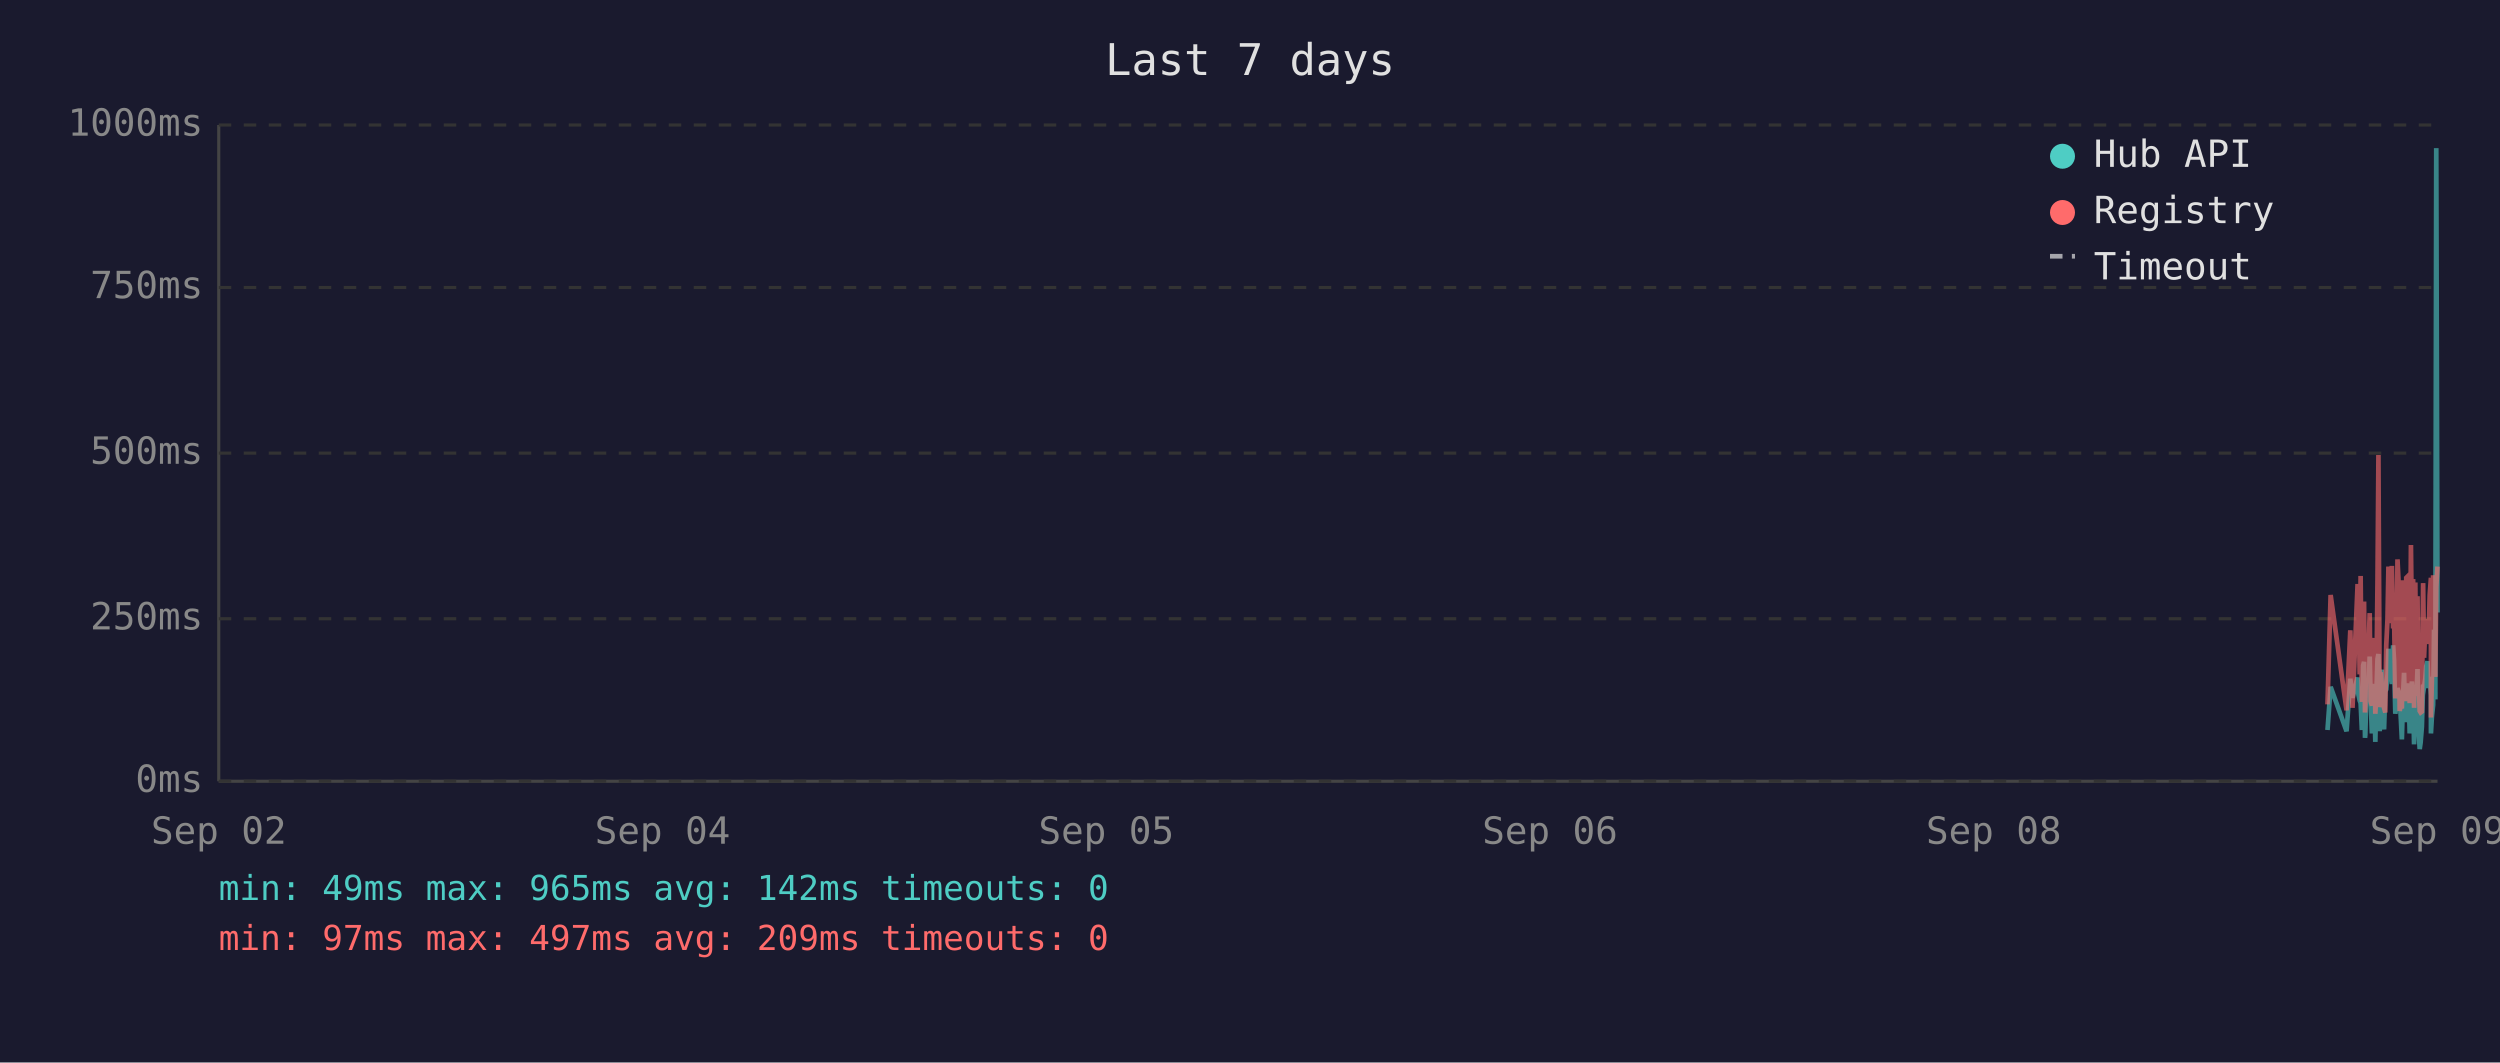
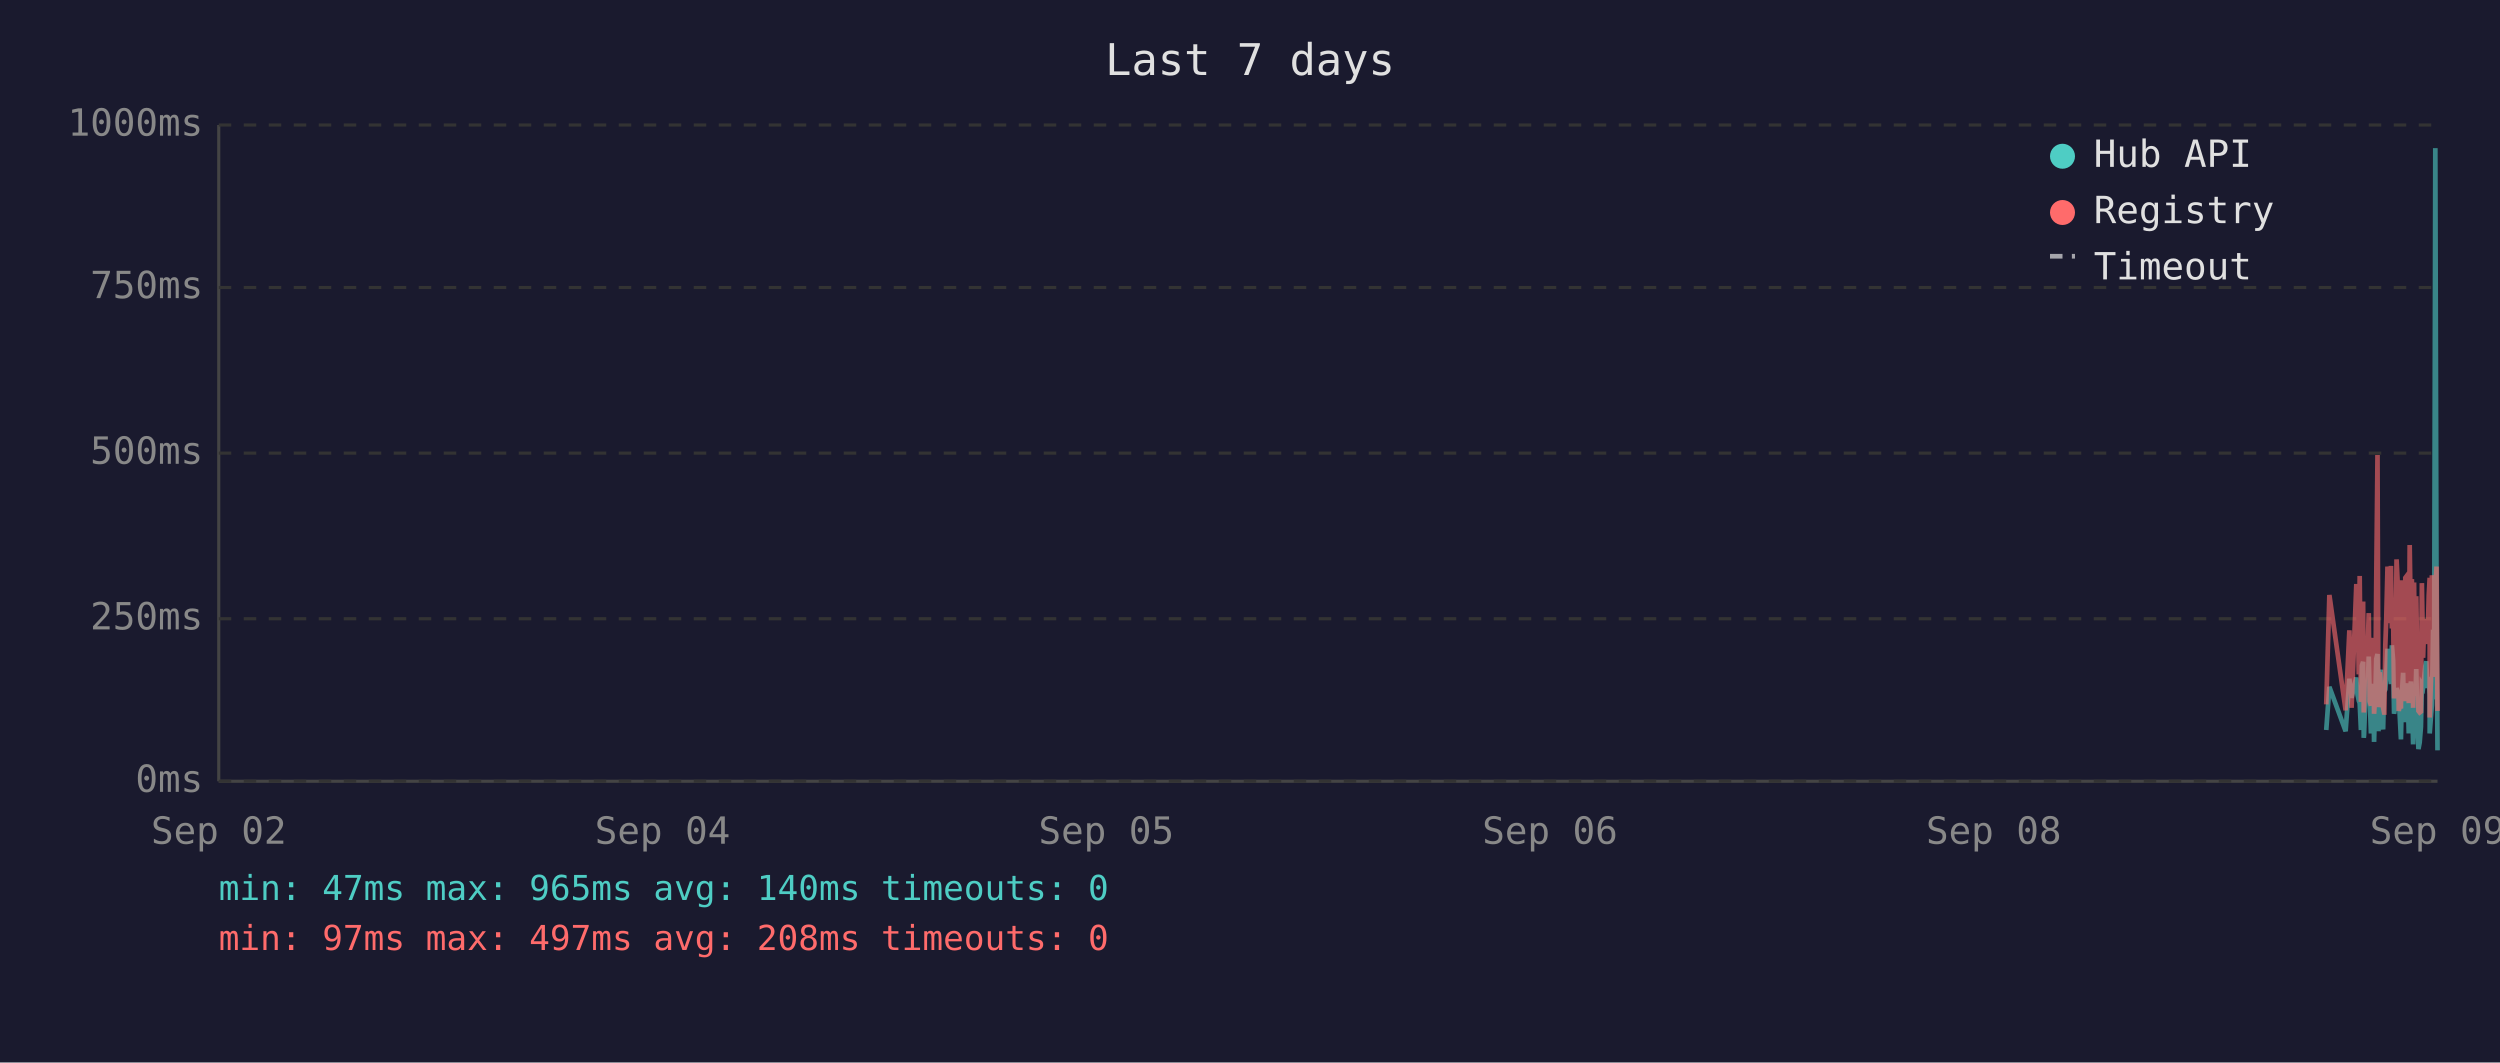
<svg xmlns="http://www.w3.org/2000/svg" viewBox="0 0 800 340" font-family="monospace" font-size="12">
  <rect width="800" height="340" fill="#1a1a2e" />
  <text x="400" y="24" fill="#e0e0e0" font-size="14" text-anchor="middle">Last 7 days</text>
  <line x1="70" y1="40" x2="70" y2="250" stroke="#444" stroke-width="1" />
  <line x1="70" y1="250" x2="780" y2="250" stroke="#444" stroke-width="1" />
  <line x1="70" y1="250" x2="780" y2="250" stroke="#333" stroke-width="1" stroke-dasharray="4" />
  <text x="65" y="250" fill="#888" text-anchor="end" dominant-baseline="middle">0ms</text>
  <line x1="70" y1="198" x2="780" y2="198" stroke="#333" stroke-width="1" stroke-dasharray="4" />
  <text x="65" y="198" fill="#888" text-anchor="end" dominant-baseline="middle">250ms</text>
  <line x1="70" y1="145" x2="780" y2="145" stroke="#333" stroke-width="1" stroke-dasharray="4" />
  <text x="65" y="145" fill="#888" text-anchor="end" dominant-baseline="middle">500ms</text>
  <line x1="70" y1="92" x2="780" y2="92" stroke="#333" stroke-width="1" stroke-dasharray="4" />
  <text x="65" y="92" fill="#888" text-anchor="end" dominant-baseline="middle">750ms</text>
  <line x1="70" y1="40" x2="780" y2="40" stroke="#333" stroke-width="1" stroke-dasharray="4" />
  <text x="65" y="40" fill="#888" text-anchor="end" dominant-baseline="middle">1000ms</text>
  <text x="70" y="270" fill="#888" text-anchor="middle">Sep 02</text>
  <text x="212" y="270" fill="#888" text-anchor="middle">Sep 04</text>
  <text x="354" y="270" fill="#888" text-anchor="middle">Sep 05</text>
  <text x="496" y="270" fill="#888" text-anchor="middle">Sep 06</text>
  <text x="638" y="270" fill="#888" text-anchor="middle">Sep 08</text>
  <text x="780" y="270" fill="#888" text-anchor="middle">Sep 09</text>
-   <polyline points="744.8,233.6 745.8,219.8 750.9,234.0 752.1,217.2 752.8,223.3 754.4,216.8 754.7,222.3 755.1,224.2 755.4,225.0 755.8,233.6 756.2,213.0 756.5,211.8 756.8,236.1 756.9,235.1 757.2,223.8 757.6,221.2 757.9,222.3 758.3,210.1 758.6,223.3 759.0,234.7 759.4,220.6 759.7,218.9 760.1,237.4 760.4,223.1 760.8,210.9 761.1,209.3 761.5,234.0 761.8,217.0 762.2,214.3 762.6,230.9 762.9,233.4 763.3,220.6 763.3,221.2 763.6,220.6 764.0,215.8 764.3,207.6 764.7,216.6 765.0,213.9 765.4,218.9 765.8,206.5 766.1,211.4 766.5,228.4 766.8,226.1 767.2,220.2 767.5,221.2 767.9,221.9 768.2,228.8 768.6,236.6 769.0,221.9 769.3,215.3 769.7,231.1 770.0,221.9 770.4,221.2 770.7,218.7 771.1,234.7 771.5,221.2 771.8,218.1 772.2,223.1 772.5,238.2 772.9,220.8 773.2,224.8 773.6,214.1 773.9,232.6 774.3,239.7 774.6,237.6 775.0,232.6 775.4,219.1 775.7,219.8 776.1,217.2 776.4,213.2 776.8,211.6 777.1,220.2 777.5,216.6 777.9,222.5 777.9,234.7 778.2,229.4 778.6,225.6 778.9,201.5 779.3,223.8 779.6,47.4 780.0,196.0" fill="none" stroke="#4ecdc4" stroke-width="1.5" opacity="0.6" />
-   <polyline points="744.8,225.4 745.8,190.4 750.9,227.3 752.1,201.7 752.8,226.5 754.4,187.6 754.7,187.6 755.1,215.8 755.4,184.3 755.8,224.6 756.2,206.3 756.5,192.5 756.8,228.0 756.9,225.8 757.2,209.0 757.6,204.0 757.9,209.0 758.3,196.2 758.6,224.4 759.0,225.8 759.4,206.1 759.7,204.2 760.1,228.4 760.4,222.3 760.8,186.0 761.1,145.6 761.5,226.3 761.8,215.1 762.2,226.3 762.6,224.2 762.9,226.5 763.3,228.0 763.3,228.0 763.6,206.5 764.0,198.1 764.3,181.3 764.7,193.1 765.0,199.4 765.4,181.1 765.8,201.1 766.1,196.7 766.5,223.5 766.8,214.9 767.2,179.0 767.5,185.3 767.9,227.5 768.2,225.8 768.6,226.7 769.0,185.7 769.3,209.5 769.7,224.4 770.0,184.9 770.4,184.5 770.7,206.3 771.1,225.0 771.5,174.4 771.8,200.7 772.2,185.3 772.5,226.5 772.9,186.4 773.2,222.7 773.6,190.8 773.9,216.6 774.3,227.5 774.6,228.0 775.0,227.7 775.4,186.6 775.7,210.5 776.1,200.2 776.4,200.4 776.8,198.1 777.1,206.1 777.5,190.4 777.9,184.9 777.9,229.6 778.2,217.7 778.6,184.1 778.9,188.3 779.3,216.6 779.6,187.8 780.0,181.3" fill="none" stroke="#ff6b6b" stroke-width="1.5" opacity="0.6" />
+   <polyline points="744.4,233.6 745.4,219.8 750.6,234.0 751.8,217.2 752.5,223.3 754.0,216.8 754.4,222.3 754.8,224.2 755.1,225.0 755.5,233.6 755.8,213.0 756.2,211.8 756.4,236.1 756.5,235.1 756.9,223.8 757.2,221.2 757.6,222.3 758.0,210.1 758.3,223.3 758.7,234.7 759.0,220.6 759.4,218.9 759.7,237.4 760.1,223.1 760.4,210.9 760.8,209.3 761.1,234.0 761.5,217.0 761.9,214.3 762.2,230.9 762.6,233.4 762.9,220.6 763.0,221.2 763.3,220.6 763.6,215.8 764.0,207.6 764.4,216.6 764.7,213.9 765.1,218.9 765.4,206.5 765.8,211.4 766.1,228.4 766.5,226.1 766.9,220.2 767.2,221.2 767.6,221.9 767.9,228.8 768.3,236.6 768.6,221.9 769.0,215.3 769.3,231.1 769.7,221.9 770.0,221.2 770.4,218.7 770.8,234.7 771.1,221.2 771.5,218.1 771.8,223.1 772.2,238.2 772.5,220.8 772.9,224.8 773.2,214.1 773.6,232.6 773.9,239.7 774.3,237.6 774.7,232.6 775.0,219.1 775.4,219.8 775.7,217.2 776.1,213.2 776.4,211.6 776.8,220.2 777.2,216.6 777.5,222.5 777.5,234.7 777.9,229.4 778.2,225.6 778.6,201.5 778.9,223.8 779.3,47.4 779.7,196.0 780.0,240.1" fill="none" stroke="#4ecdc4" stroke-width="1.5" opacity="0.6" />
+   <polyline points="744.4,225.4 745.4,190.4 750.6,227.3 751.8,201.7 752.5,226.5 754.0,187.6 754.4,187.6 754.8,215.8 755.1,184.3 755.5,224.6 755.8,206.3 756.2,192.5 756.4,228.0 756.5,225.8 756.9,209.0 757.2,204.0 757.6,209.0 758.0,196.2 758.3,224.4 758.7,225.8 759.0,206.1 759.4,204.2 759.7,228.4 760.1,222.3 760.4,186.0 760.8,145.6 761.1,226.3 761.5,215.1 761.9,226.3 762.2,224.2 762.6,226.5 762.9,228.0 763.0,228.0 763.3,206.5 763.6,198.1 764.0,181.3 764.4,193.1 764.7,199.4 765.1,181.1 765.4,201.1 765.8,196.7 766.1,223.5 766.5,214.9 766.9,179.0 767.2,185.3 767.6,227.5 767.9,225.8 768.3,226.7 768.6,185.7 769.0,209.5 769.3,224.4 769.7,184.9 770.0,184.5 770.4,206.3 770.8,225.0 771.1,174.4 771.5,200.7 771.8,185.3 772.2,226.5 772.5,186.4 772.9,222.7 773.2,190.8 773.6,216.6 773.9,227.5 774.3,228.0 774.7,227.7 775.0,186.6 775.4,210.5 775.7,200.2 776.1,200.4 776.4,198.1 776.8,206.1 777.2,190.4 777.5,184.9 777.5,229.6 777.9,217.7 778.2,184.1 778.6,188.3 778.9,216.6 779.3,187.8 779.7,181.3 780.0,227.5" fill="none" stroke="#ff6b6b" stroke-width="1.5" opacity="0.6" />
  <circle cx="660" cy="50" r="4" fill="#4ecdc4" />
  <text x="670" y="50" fill="#e0e0e0" dominant-baseline="middle">Hub API</text>
  <circle cx="660" cy="68" r="4" fill="#ff6b6b" />
  <text x="670" y="68" fill="#e0e0e0" dominant-baseline="middle">Registry</text>
  <line x1="656" y1="82" x2="664" y2="82" stroke="#e0e0e0" stroke-width="1.5" stroke-dasharray="4,3" opacity="0.7" />
  <text x="670" y="86" fill="#e0e0e0" dominant-baseline="middle">Timeout</text>
-   <text x="70" y="288" fill="#4ecdc4" font-size="11">min: 49ms  max: 965ms  avg: 142ms  timeouts: 0</text>
-   <text x="70" y="304" fill="#ff6b6b" font-size="11">min: 97ms  max: 497ms  avg: 209ms  timeouts: 0</text>
+   <text x="70" y="288" fill="#4ecdc4" font-size="11">min: 47ms  max: 965ms  avg: 140ms  timeouts: 0</text>
+   <text x="70" y="304" fill="#ff6b6b" font-size="11">min: 97ms  max: 497ms  avg: 208ms  timeouts: 0</text>
</svg>
